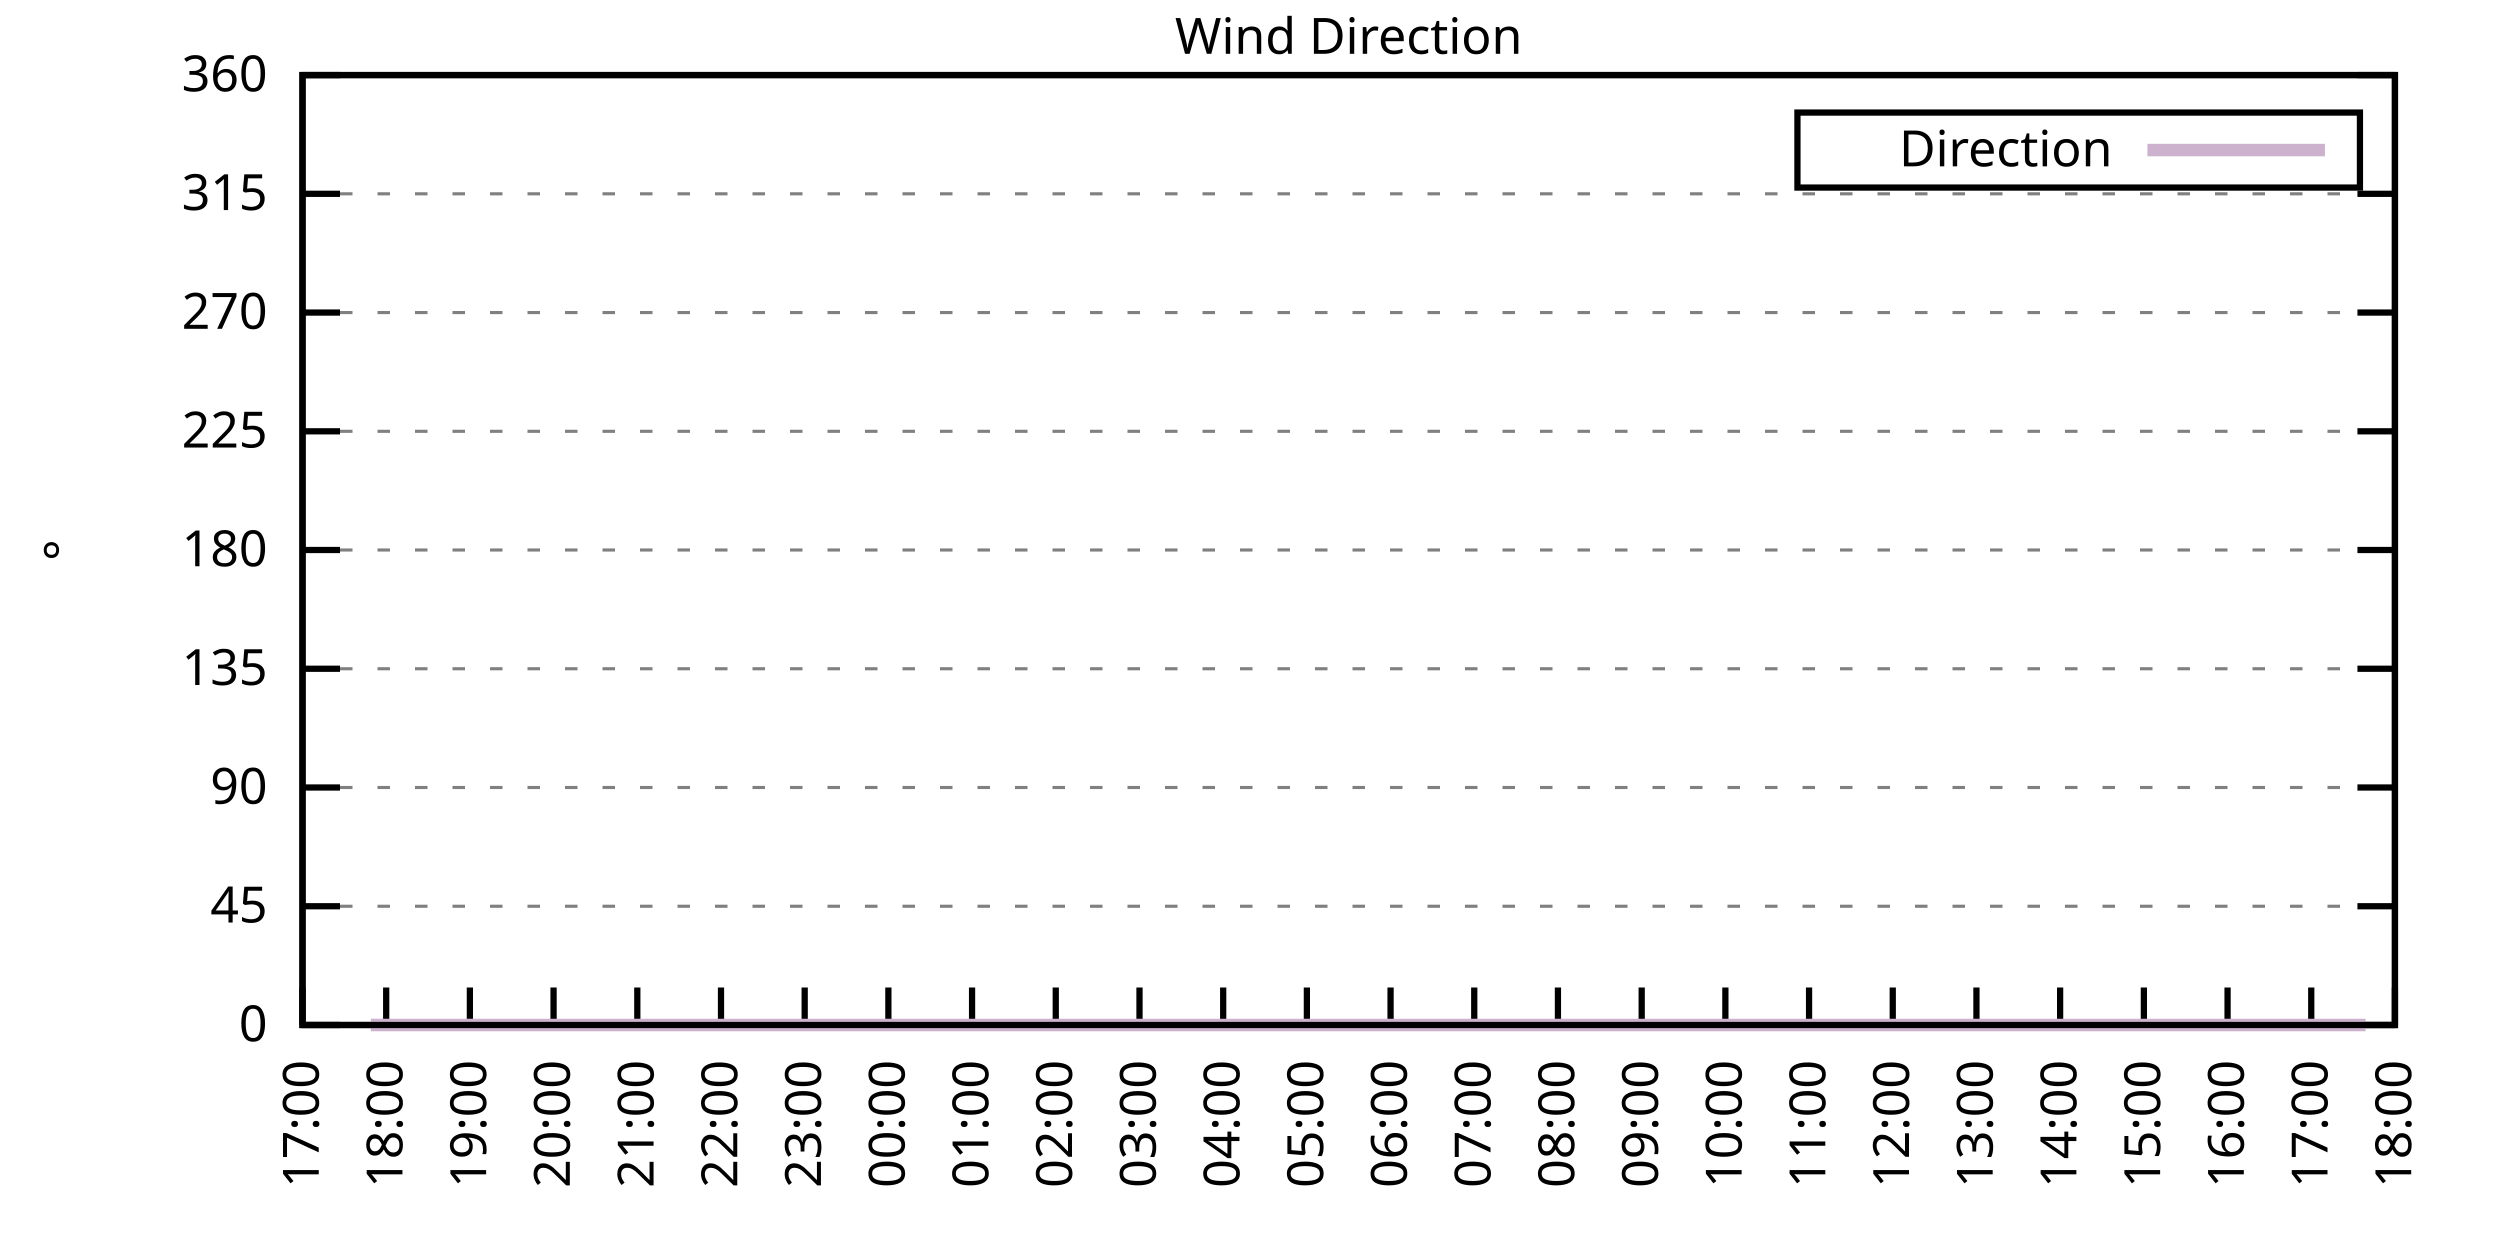
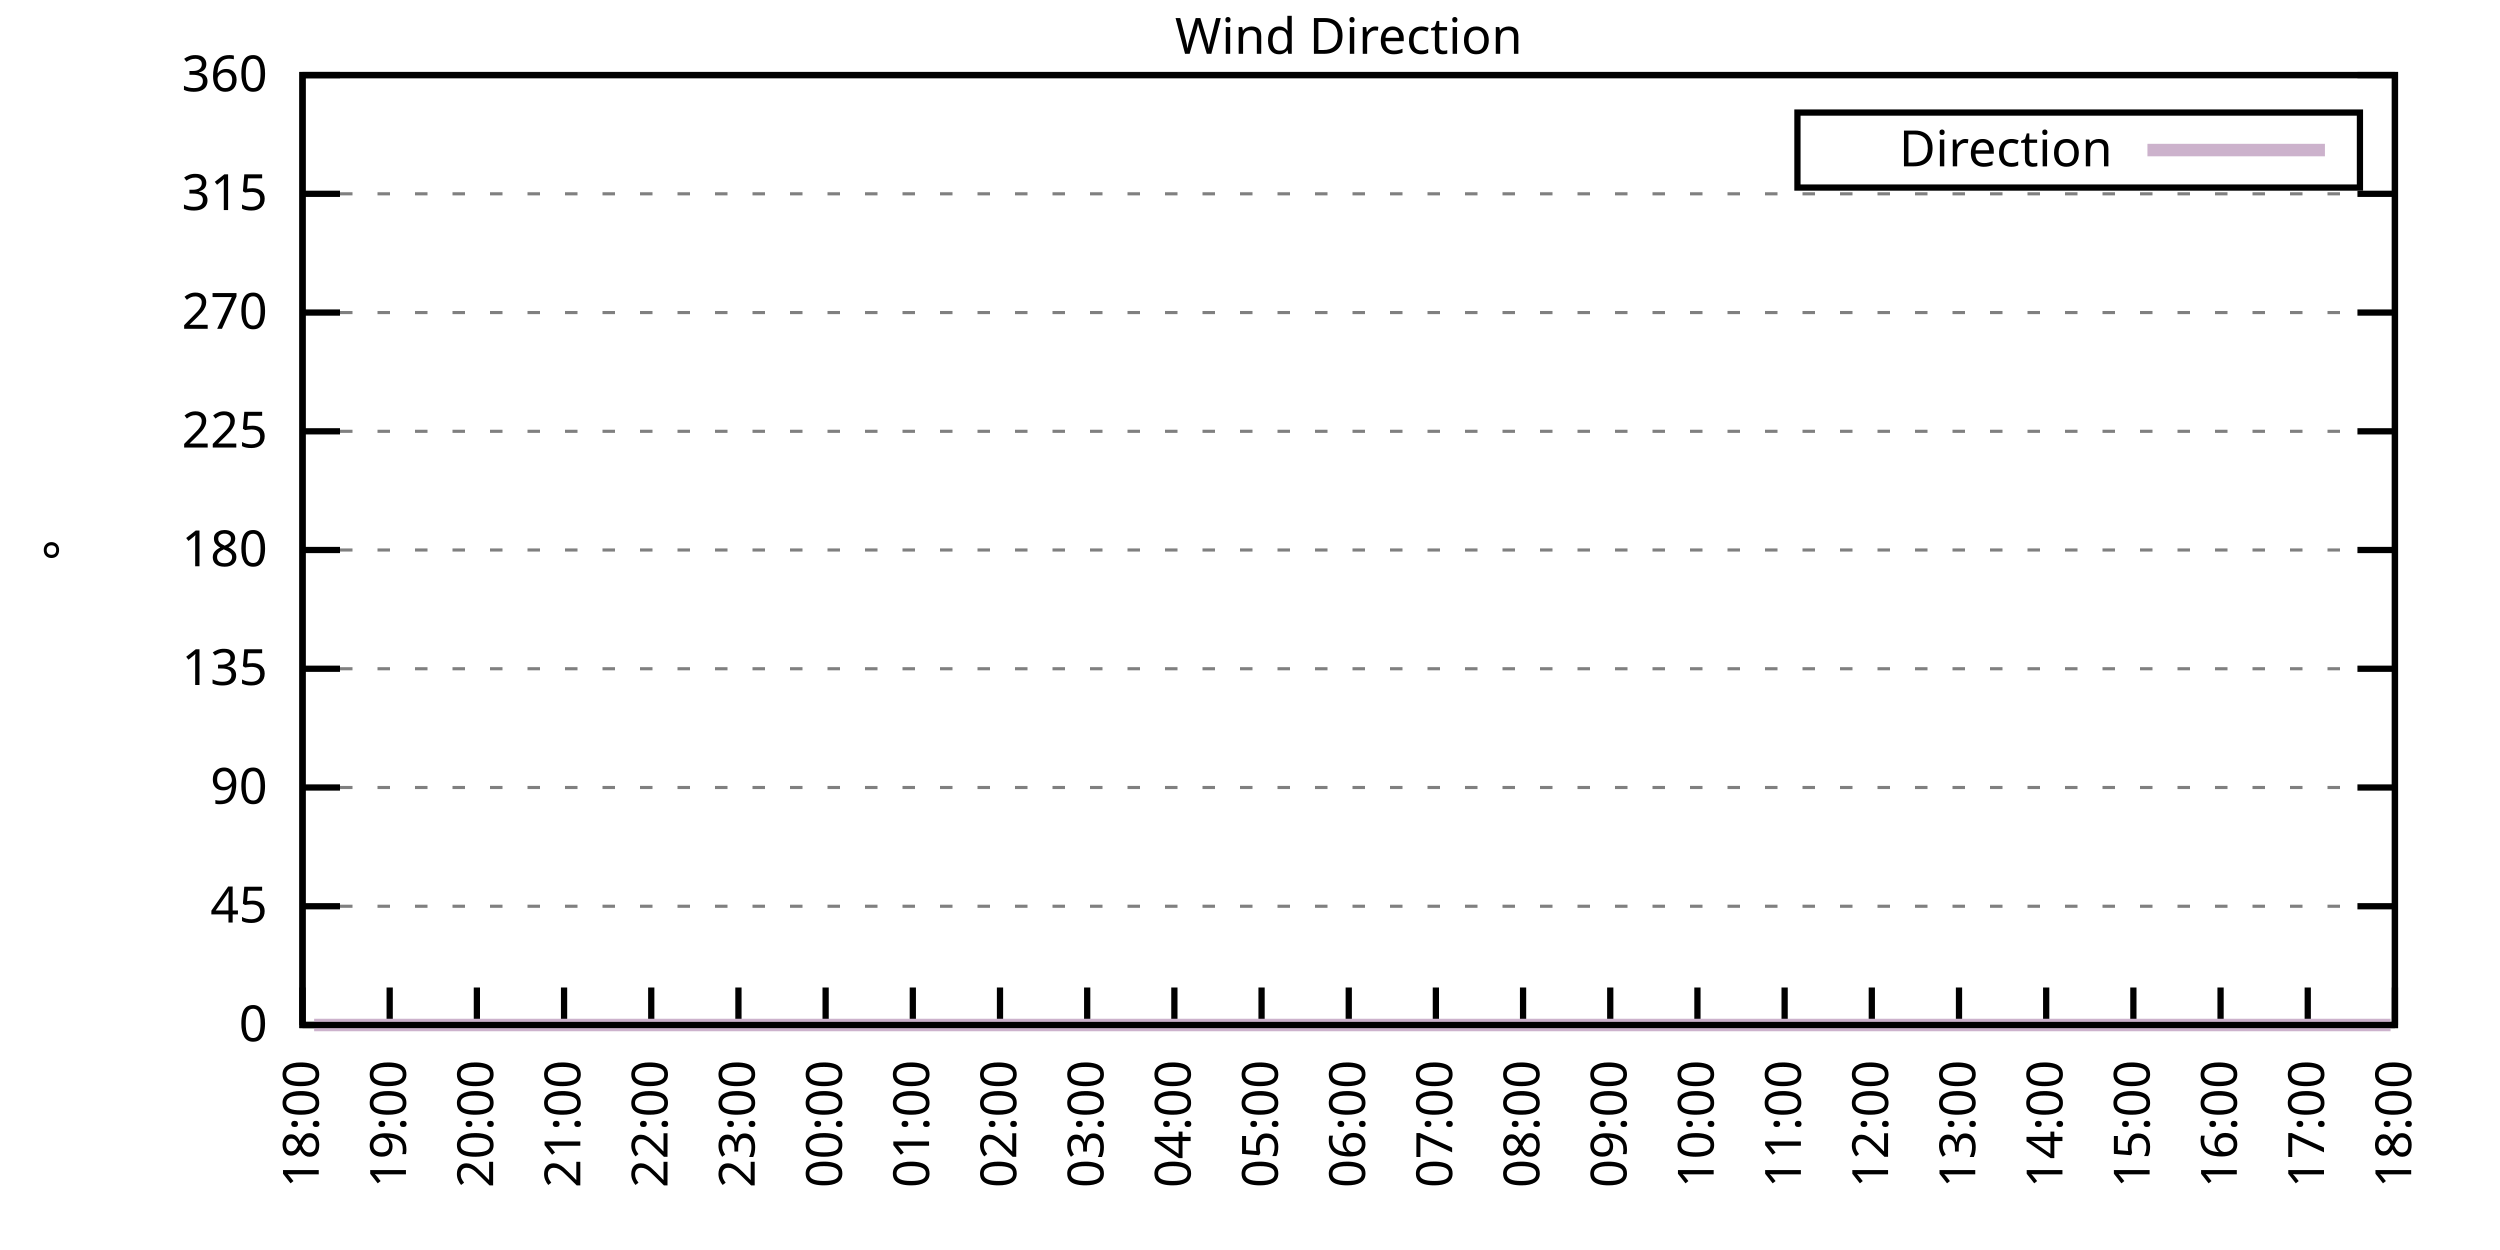
<svg xmlns="http://www.w3.org/2000/svg" xmlns:xlink="http://www.w3.org/1999/xlink" width="400" height="200" viewBox="0 0 400 200">
  <g id="gnuplot_canvas">
    <rect x="0" y="0" width="400" height="200" fill="none" />
    <defs>
      <circle id="gpDot" r="0.5" stroke-width="0.5" stroke="currentColor" />
      <path id="gpPt0" stroke-width="0.333" stroke="currentColor" d="M-1,0 h2 M0,-1 v2" />
      <path id="gpPt1" stroke-width="0.333" stroke="currentColor" d="M-1,-1 L1,1 M1,-1 L-1,1" />
      <path id="gpPt2" stroke-width="0.333" stroke="currentColor" d="M-1,0 L1,0 M0,-1 L0,1 M-1,-1 L1,1 M-1,1 L1,-1" />
      <rect id="gpPt3" stroke-width="0.333" stroke="currentColor" x="-1" y="-1" width="2" height="2" />
      <rect id="gpPt4" stroke-width="0.333" stroke="currentColor" fill="currentColor" x="-1" y="-1" width="2" height="2" />
      <circle id="gpPt5" stroke-width="0.333" stroke="currentColor" cx="0" cy="0" r="1" />
      <use xlink:href="#gpPt5" id="gpPt6" fill="currentColor" stroke="none" />
      <path id="gpPt7" stroke-width="0.333" stroke="currentColor" d="M0,-1.33 L-1.33,0.67 L1.33,0.67 z" />
      <use xlink:href="#gpPt7" id="gpPt8" fill="currentColor" stroke="none" />
      <use xlink:href="#gpPt7" id="gpPt9" stroke="currentColor" transform="rotate(180)" />
      <use xlink:href="#gpPt9" id="gpPt10" fill="currentColor" stroke="none" />
      <use xlink:href="#gpPt3" id="gpPt11" stroke="currentColor" transform="rotate(45)" />
      <use xlink:href="#gpPt11" id="gpPt12" fill="currentColor" stroke="none" />
      <path id="gpPt13" stroke-width="0.333" stroke="currentColor" d="M0,1.330 L1.265,0.411 L0.782,-1.067 L-0.782,-1.076 L-1.265,0.411 z" />
      <use xlink:href="#gpPt13" id="gpPt14" fill="currentColor" stroke="none" />
      <filter id="textbox" filterUnits="objectBoundingBox" x="0" y="0" height="1" width="1">
        <feFlood flood-color="white" flood-opacity="1" result="bgnd" />
        <feComposite in="SourceGraphic" in2="bgnd" operator="atop" />
      </filter>
      <filter id="greybox" filterUnits="objectBoundingBox" x="0" y="0" height="1" width="1">
        <feFlood flood-color="lightgrey" flood-opacity="1" result="grey" />
        <feComposite in="SourceGraphic" in2="grey" operator="atop" />
      </filter>
    </defs>
    <g fill="none" color="white" stroke="currentColor" stroke-width="1.00" stroke-linecap="butt" stroke-linejoin="miter">
</g>
    <g fill="none" color="black" stroke="currentColor" stroke-width="1.00" stroke-linecap="butt" stroke-linejoin="miter">
      <g stroke="none" shape-rendering="crispEdges">
        <polygon fill="rgb(255, 255, 255)" points="48.40,164.00 383.18,164.00 383.18,12.02 48.40,12.02 " />
      </g>
    </g>
    <g fill="none" color="black" stroke="currentColor" stroke-width="1.00" stroke-linecap="butt" stroke-linejoin="miter">
</g>
    <g fill="none" color="black" stroke="black" stroke-width="0.50" stroke-linecap="butt" stroke-linejoin="miter">
</g>
    <g fill="none" color="gray" stroke="currentColor" stroke-width="0.50" stroke-linecap="butt" stroke-linejoin="miter">
      <path stroke="gray" stroke-dasharray="2,4" class="gridline" d="M48.40,164.00 L383.19,164.00  " />
    </g>
    <g fill="none" color="gray" stroke="gray" stroke-width="1.00" stroke-linecap="butt" stroke-linejoin="miter">
</g>
    <g fill="none" color="black" stroke="currentColor" stroke-width="1.00" stroke-linecap="butt" stroke-linejoin="miter">
      <path stroke="black" d="M48.40,164.00 L54.40,164.00 M383.19,164.00 L377.19,164.00  " />
      <g transform="translate(42.80,166.60)" stroke="none" fill="black" font-family="Sans" font-size="8.00" text-anchor="end">
        <text>
          <tspan font-family="Sans"> 0</tspan>
        </text>
      </g>
    </g>
    <g fill="none" color="black" stroke="currentColor" stroke-width="1.00" stroke-linecap="butt" stroke-linejoin="miter">
</g>
    <g fill="none" color="black" stroke="black" stroke-width="0.50" stroke-linecap="butt" stroke-linejoin="miter">
</g>
    <g fill="none" color="gray" stroke="currentColor" stroke-width="0.50" stroke-linecap="butt" stroke-linejoin="miter">
      <path stroke="gray" stroke-dasharray="2,4" class="gridline" d="M48.40,145.00 L383.19,145.00  " />
    </g>
    <g fill="none" color="gray" stroke="gray" stroke-width="1.00" stroke-linecap="butt" stroke-linejoin="miter">
</g>
    <g fill="none" color="black" stroke="currentColor" stroke-width="1.00" stroke-linecap="butt" stroke-linejoin="miter">
      <path stroke="black" d="M48.40,145.00 L54.40,145.00 M383.19,145.00 L377.19,145.00  " />
      <g transform="translate(42.80,147.60)" stroke="none" fill="black" font-family="Sans" font-size="8.00" text-anchor="end">
        <text>
          <tspan font-family="Sans"> 45</tspan>
        </text>
      </g>
    </g>
    <g fill="none" color="black" stroke="currentColor" stroke-width="1.00" stroke-linecap="butt" stroke-linejoin="miter">
</g>
    <g fill="none" color="black" stroke="black" stroke-width="0.50" stroke-linecap="butt" stroke-linejoin="miter">
</g>
    <g fill="none" color="gray" stroke="currentColor" stroke-width="0.50" stroke-linecap="butt" stroke-linejoin="miter">
      <path stroke="gray" stroke-dasharray="2,4" class="gridline" d="M48.40,126.00 L383.19,126.00  " />
    </g>
    <g fill="none" color="gray" stroke="gray" stroke-width="1.00" stroke-linecap="butt" stroke-linejoin="miter">
</g>
    <g fill="none" color="black" stroke="currentColor" stroke-width="1.00" stroke-linecap="butt" stroke-linejoin="miter">
      <path stroke="black" d="M48.40,126.00 L54.40,126.00 M383.19,126.00 L377.19,126.00  " />
      <g transform="translate(42.80,128.60)" stroke="none" fill="black" font-family="Sans" font-size="8.00" text-anchor="end">
        <text>
          <tspan font-family="Sans"> 90</tspan>
        </text>
      </g>
    </g>
    <g fill="none" color="black" stroke="currentColor" stroke-width="1.00" stroke-linecap="butt" stroke-linejoin="miter">
</g>
    <g fill="none" color="black" stroke="black" stroke-width="0.50" stroke-linecap="butt" stroke-linejoin="miter">
</g>
    <g fill="none" color="gray" stroke="currentColor" stroke-width="0.50" stroke-linecap="butt" stroke-linejoin="miter">
      <path stroke="gray" stroke-dasharray="2,4" class="gridline" d="M48.40,107.00 L383.19,107.00  " />
    </g>
    <g fill="none" color="gray" stroke="gray" stroke-width="1.00" stroke-linecap="butt" stroke-linejoin="miter">
</g>
    <g fill="none" color="black" stroke="currentColor" stroke-width="1.00" stroke-linecap="butt" stroke-linejoin="miter">
      <path stroke="black" d="M48.40,107.00 L54.40,107.00 M383.19,107.00 L377.19,107.00  " />
      <g transform="translate(42.80,109.60)" stroke="none" fill="black" font-family="Sans" font-size="8.00" text-anchor="end">
        <text>
          <tspan font-family="Sans"> 135</tspan>
        </text>
      </g>
    </g>
    <g fill="none" color="black" stroke="currentColor" stroke-width="1.00" stroke-linecap="butt" stroke-linejoin="miter">
</g>
    <g fill="none" color="black" stroke="black" stroke-width="0.50" stroke-linecap="butt" stroke-linejoin="miter">
</g>
    <g fill="none" color="gray" stroke="currentColor" stroke-width="0.50" stroke-linecap="butt" stroke-linejoin="miter">
      <path stroke="gray" stroke-dasharray="2,4" class="gridline" d="M48.40,88.00 L383.19,88.00  " />
    </g>
    <g fill="none" color="gray" stroke="gray" stroke-width="1.00" stroke-linecap="butt" stroke-linejoin="miter">
</g>
    <g fill="none" color="black" stroke="currentColor" stroke-width="1.00" stroke-linecap="butt" stroke-linejoin="miter">
      <path stroke="black" d="M48.40,88.00 L54.40,88.00 M383.19,88.00 L377.19,88.00  " />
      <g transform="translate(42.80,90.60)" stroke="none" fill="black" font-family="Sans" font-size="8.00" text-anchor="end">
        <text>
          <tspan font-family="Sans"> 180</tspan>
        </text>
      </g>
    </g>
    <g fill="none" color="black" stroke="currentColor" stroke-width="1.00" stroke-linecap="butt" stroke-linejoin="miter">
</g>
    <g fill="none" color="black" stroke="black" stroke-width="0.50" stroke-linecap="butt" stroke-linejoin="miter">
</g>
    <g fill="none" color="gray" stroke="currentColor" stroke-width="0.50" stroke-linecap="butt" stroke-linejoin="miter">
      <path stroke="gray" stroke-dasharray="2,4" class="gridline" d="M48.40,69.01 L383.19,69.01  " />
    </g>
    <g fill="none" color="gray" stroke="gray" stroke-width="1.00" stroke-linecap="butt" stroke-linejoin="miter">
</g>
    <g fill="none" color="black" stroke="currentColor" stroke-width="1.00" stroke-linecap="butt" stroke-linejoin="miter">
      <path stroke="black" d="M48.40,69.01 L54.40,69.01 M383.19,69.01 L377.19,69.01  " />
      <g transform="translate(42.80,71.61)" stroke="none" fill="black" font-family="Sans" font-size="8.00" text-anchor="end">
        <text>
          <tspan font-family="Sans"> 225</tspan>
        </text>
      </g>
    </g>
    <g fill="none" color="black" stroke="currentColor" stroke-width="1.00" stroke-linecap="butt" stroke-linejoin="miter">
</g>
    <g fill="none" color="black" stroke="black" stroke-width="0.50" stroke-linecap="butt" stroke-linejoin="miter">
</g>
    <g fill="none" color="gray" stroke="currentColor" stroke-width="0.50" stroke-linecap="butt" stroke-linejoin="miter">
      <path stroke="gray" stroke-dasharray="2,4" class="gridline" d="M48.40,50.01 L383.19,50.01  " />
    </g>
    <g fill="none" color="gray" stroke="gray" stroke-width="1.00" stroke-linecap="butt" stroke-linejoin="miter">
</g>
    <g fill="none" color="black" stroke="currentColor" stroke-width="1.00" stroke-linecap="butt" stroke-linejoin="miter">
      <path stroke="black" d="M48.40,50.01 L54.40,50.01 M383.19,50.01 L377.19,50.01  " />
      <g transform="translate(42.80,52.61)" stroke="none" fill="black" font-family="Sans" font-size="8.00" text-anchor="end">
        <text>
          <tspan font-family="Sans"> 270</tspan>
        </text>
      </g>
    </g>
    <g fill="none" color="black" stroke="currentColor" stroke-width="1.00" stroke-linecap="butt" stroke-linejoin="miter">
</g>
    <g fill="none" color="black" stroke="black" stroke-width="0.50" stroke-linecap="butt" stroke-linejoin="miter">
</g>
    <g fill="none" color="gray" stroke="currentColor" stroke-width="0.50" stroke-linecap="butt" stroke-linejoin="miter">
      <path stroke="gray" stroke-dasharray="2,4" class="gridline" d="M48.40,31.01 L383.19,31.01  " />
    </g>
    <g fill="none" color="gray" stroke="gray" stroke-width="1.00" stroke-linecap="butt" stroke-linejoin="miter">
</g>
    <g fill="none" color="black" stroke="currentColor" stroke-width="1.00" stroke-linecap="butt" stroke-linejoin="miter">
      <path stroke="black" d="M48.40,31.01 L54.40,31.01 M383.19,31.01 L377.19,31.01  " />
      <g transform="translate(42.80,33.61)" stroke="none" fill="black" font-family="Sans" font-size="8.00" text-anchor="end">
        <text>
          <tspan font-family="Sans"> 315</tspan>
        </text>
      </g>
    </g>
    <g fill="none" color="black" stroke="currentColor" stroke-width="1.00" stroke-linecap="butt" stroke-linejoin="miter">
</g>
    <g fill="none" color="black" stroke="black" stroke-width="0.50" stroke-linecap="butt" stroke-linejoin="miter">
</g>
    <g fill="none" color="gray" stroke="currentColor" stroke-width="0.50" stroke-linecap="butt" stroke-linejoin="miter">
      <path stroke="gray" stroke-dasharray="2,4" class="gridline" d="M48.40,12.01 L383.19,12.01  " />
    </g>
    <g fill="none" color="gray" stroke="gray" stroke-width="1.00" stroke-linecap="butt" stroke-linejoin="miter">
</g>
    <g fill="none" color="black" stroke="currentColor" stroke-width="1.00" stroke-linecap="butt" stroke-linejoin="miter">
      <path stroke="black" d="M48.40,12.01 L54.40,12.01 M383.19,12.01 L377.19,12.01  " />
      <g transform="translate(42.80,14.61)" stroke="none" fill="black" font-family="Sans" font-size="8.00" text-anchor="end">
        <text>
          <tspan font-family="Sans"> 360</tspan>
        </text>
      </g>
    </g>
    <g fill="none" color="black" stroke="currentColor" stroke-width="1.00" stroke-linecap="butt" stroke-linejoin="miter">
      <path stroke="black" d="M48.40,164.00 L48.40,158.00  " />
      <g transform="translate(51.00,169.60) rotate(270.00)" stroke="none" fill="black" font-family="Sans" font-size="8.00" text-anchor="end">
        <text>
-           <tspan font-family="Sans">17:00</tspan>
-         </text>
-       </g>
-     </g>
-     <g fill="none" color="black" stroke="currentColor" stroke-width="1.00" stroke-linecap="butt" stroke-linejoin="miter">
-       <path stroke="black" d="M61.79,164.00 L61.79,158.00  " />
-       <g transform="translate(64.39,169.60) rotate(270.00)" stroke="none" fill="black" font-family="Sans" font-size="8.00" text-anchor="end">
-         <text>
          <tspan font-family="Sans">18:00</tspan>
        </text>
      </g>
    </g>
    <g fill="none" color="black" stroke="currentColor" stroke-width="1.00" stroke-linecap="butt" stroke-linejoin="miter">
-       <path stroke="black" d="M75.18,164.00 L75.18,158.00  " />
-       <g transform="translate(77.78,169.60) rotate(270.00)" stroke="none" fill="black" font-family="Sans" font-size="8.00" text-anchor="end">
+       <path stroke="black" d="M62.35,164.00 L62.35,158.00  " />
+       <g transform="translate(64.95,169.60) rotate(270.00)" stroke="none" fill="black" font-family="Sans" font-size="8.00" text-anchor="end">
        <text>
          <tspan font-family="Sans">19:00</tspan>
        </text>
      </g>
    </g>
    <g fill="none" color="black" stroke="currentColor" stroke-width="1.00" stroke-linecap="butt" stroke-linejoin="miter">
-       <path stroke="black" d="M88.57,164.00 L88.57,158.00  " />
-       <g transform="translate(91.17,169.60) rotate(270.00)" stroke="none" fill="black" font-family="Sans" font-size="8.00" text-anchor="end">
+       <path stroke="black" d="M76.30,164.00 L76.30,158.00  " />
+       <g transform="translate(78.90,169.60) rotate(270.00)" stroke="none" fill="black" font-family="Sans" font-size="8.00" text-anchor="end">
        <text>
          <tspan font-family="Sans">20:00</tspan>
        </text>
      </g>
    </g>
    <g fill="none" color="black" stroke="currentColor" stroke-width="1.00" stroke-linecap="butt" stroke-linejoin="miter">
-       <path stroke="black" d="M101.97,164.00 L101.97,158.00  " />
-       <g transform="translate(104.57,169.60) rotate(270.00)" stroke="none" fill="black" font-family="Sans" font-size="8.00" text-anchor="end">
+       <path stroke="black" d="M90.25,164.00 L90.25,158.00  " />
+       <g transform="translate(92.85,169.60) rotate(270.00)" stroke="none" fill="black" font-family="Sans" font-size="8.00" text-anchor="end">
        <text>
          <tspan font-family="Sans">21:00</tspan>
        </text>
      </g>
    </g>
    <g fill="none" color="black" stroke="currentColor" stroke-width="1.00" stroke-linecap="butt" stroke-linejoin="miter">
-       <path stroke="black" d="M115.36,164.00 L115.36,158.00  " />
-       <g transform="translate(117.96,169.60) rotate(270.00)" stroke="none" fill="black" font-family="Sans" font-size="8.00" text-anchor="end">
+       <path stroke="black" d="M104.20,164.00 L104.20,158.00  " />
+       <g transform="translate(106.80,169.60) rotate(270.00)" stroke="none" fill="black" font-family="Sans" font-size="8.00" text-anchor="end">
        <text>
          <tspan font-family="Sans">22:00</tspan>
        </text>
      </g>
    </g>
    <g fill="none" color="black" stroke="currentColor" stroke-width="1.00" stroke-linecap="butt" stroke-linejoin="miter">
-       <path stroke="black" d="M128.75,164.00 L128.75,158.00  " />
-       <g transform="translate(131.35,169.60) rotate(270.00)" stroke="none" fill="black" font-family="Sans" font-size="8.00" text-anchor="end">
+       <path stroke="black" d="M118.15,164.00 L118.15,158.00  " />
+       <g transform="translate(120.75,169.60) rotate(270.00)" stroke="none" fill="black" font-family="Sans" font-size="8.00" text-anchor="end">
        <text>
          <tspan font-family="Sans">23:00</tspan>
        </text>
      </g>
    </g>
    <g fill="none" color="black" stroke="currentColor" stroke-width="1.00" stroke-linecap="butt" stroke-linejoin="miter">
-       <path stroke="black" d="M142.14,164.00 L142.14,158.00  " />
-       <g transform="translate(144.74,169.60) rotate(270.00)" stroke="none" fill="black" font-family="Sans" font-size="8.00" text-anchor="end">
+       <path stroke="black" d="M132.10,164.00 L132.10,158.00  " />
+       <g transform="translate(134.70,169.60) rotate(270.00)" stroke="none" fill="black" font-family="Sans" font-size="8.00" text-anchor="end">
        <text>
          <tspan font-family="Sans">00:00</tspan>
        </text>
      </g>
    </g>
    <g fill="none" color="black" stroke="currentColor" stroke-width="1.00" stroke-linecap="butt" stroke-linejoin="miter">
-       <path stroke="black" d="M155.53,164.00 L155.53,158.00  " />
-       <g transform="translate(158.13,169.60) rotate(270.00)" stroke="none" fill="black" font-family="Sans" font-size="8.00" text-anchor="end">
+       <path stroke="black" d="M146.05,164.00 L146.05,158.00  " />
+       <g transform="translate(148.65,169.60) rotate(270.00)" stroke="none" fill="black" font-family="Sans" font-size="8.00" text-anchor="end">
        <text>
          <tspan font-family="Sans">01:00</tspan>
        </text>
      </g>
    </g>
    <g fill="none" color="black" stroke="currentColor" stroke-width="1.00" stroke-linecap="butt" stroke-linejoin="miter">
-       <path stroke="black" d="M168.92,164.00 L168.92,158.00  " />
-       <g transform="translate(171.52,169.60) rotate(270.00)" stroke="none" fill="black" font-family="Sans" font-size="8.00" text-anchor="end">
+       <path stroke="black" d="M160.00,164.00 L160.00,158.00  " />
+       <g transform="translate(162.60,169.60) rotate(270.00)" stroke="none" fill="black" font-family="Sans" font-size="8.00" text-anchor="end">
        <text>
          <tspan font-family="Sans">02:00</tspan>
        </text>
      </g>
    </g>
    <g fill="none" color="black" stroke="currentColor" stroke-width="1.00" stroke-linecap="butt" stroke-linejoin="miter">
-       <path stroke="black" d="M182.32,164.00 L182.32,158.00  " />
-       <g transform="translate(184.92,169.60) rotate(270.00)" stroke="none" fill="black" font-family="Sans" font-size="8.00" text-anchor="end">
+       <path stroke="black" d="M173.95,164.00 L173.95,158.00  " />
+       <g transform="translate(176.55,169.60) rotate(270.00)" stroke="none" fill="black" font-family="Sans" font-size="8.00" text-anchor="end">
        <text>
          <tspan font-family="Sans">03:00</tspan>
        </text>
      </g>
    </g>
    <g fill="none" color="black" stroke="currentColor" stroke-width="1.00" stroke-linecap="butt" stroke-linejoin="miter">
-       <path stroke="black" d="M195.71,164.00 L195.71,158.00  " />
-       <g transform="translate(198.31,169.60) rotate(270.00)" stroke="none" fill="black" font-family="Sans" font-size="8.00" text-anchor="end">
+       <path stroke="black" d="M187.90,164.00 L187.90,158.00  " />
+       <g transform="translate(190.50,169.60) rotate(270.00)" stroke="none" fill="black" font-family="Sans" font-size="8.00" text-anchor="end">
        <text>
          <tspan font-family="Sans">04:00</tspan>
        </text>
      </g>
    </g>
    <g fill="none" color="black" stroke="currentColor" stroke-width="1.00" stroke-linecap="butt" stroke-linejoin="miter">
-       <path stroke="black" d="M209.10,164.00 L209.10,158.00  " />
-       <g transform="translate(211.70,169.60) rotate(270.00)" stroke="none" fill="black" font-family="Sans" font-size="8.00" text-anchor="end">
+       <path stroke="black" d="M201.85,164.00 L201.85,158.00  " />
+       <g transform="translate(204.45,169.60) rotate(270.00)" stroke="none" fill="black" font-family="Sans" font-size="8.00" text-anchor="end">
        <text>
          <tspan font-family="Sans">05:00</tspan>
        </text>
      </g>
    </g>
    <g fill="none" color="black" stroke="currentColor" stroke-width="1.00" stroke-linecap="butt" stroke-linejoin="miter">
-       <path stroke="black" d="M222.49,164.00 L222.49,158.00  " />
-       <g transform="translate(225.09,169.60) rotate(270.00)" stroke="none" fill="black" font-family="Sans" font-size="8.00" text-anchor="end">
+       <path stroke="black" d="M215.80,164.00 L215.80,158.00  " />
+       <g transform="translate(218.40,169.60) rotate(270.00)" stroke="none" fill="black" font-family="Sans" font-size="8.00" text-anchor="end">
        <text>
          <tspan font-family="Sans">06:00</tspan>
        </text>
      </g>
    </g>
    <g fill="none" color="black" stroke="currentColor" stroke-width="1.00" stroke-linecap="butt" stroke-linejoin="miter">
-       <path stroke="black" d="M235.88,164.00 L235.88,158.00  " />
-       <g transform="translate(238.48,169.60) rotate(270.00)" stroke="none" fill="black" font-family="Sans" font-size="8.00" text-anchor="end">
+       <path stroke="black" d="M229.74,164.00 L229.74,158.00  " />
+       <g transform="translate(232.34,169.60) rotate(270.00)" stroke="none" fill="black" font-family="Sans" font-size="8.00" text-anchor="end">
        <text>
          <tspan font-family="Sans">07:00</tspan>
        </text>
      </g>
    </g>
    <g fill="none" color="black" stroke="currentColor" stroke-width="1.00" stroke-linecap="butt" stroke-linejoin="miter">
-       <path stroke="black" d="M249.27,164.00 L249.27,158.00  " />
-       <g transform="translate(251.87,169.60) rotate(270.00)" stroke="none" fill="black" font-family="Sans" font-size="8.00" text-anchor="end">
+       <path stroke="black" d="M243.69,164.00 L243.69,158.00  " />
+       <g transform="translate(246.29,169.60) rotate(270.00)" stroke="none" fill="black" font-family="Sans" font-size="8.00" text-anchor="end">
        <text>
          <tspan font-family="Sans">08:00</tspan>
        </text>
      </g>
    </g>
    <g fill="none" color="black" stroke="currentColor" stroke-width="1.00" stroke-linecap="butt" stroke-linejoin="miter">
-       <path stroke="black" d="M262.67,164.00 L262.67,158.00  " />
-       <g transform="translate(265.27,169.60) rotate(270.00)" stroke="none" fill="black" font-family="Sans" font-size="8.00" text-anchor="end">
+       <path stroke="black" d="M257.64,164.00 L257.64,158.00  " />
+       <g transform="translate(260.24,169.60) rotate(270.00)" stroke="none" fill="black" font-family="Sans" font-size="8.00" text-anchor="end">
        <text>
          <tspan font-family="Sans">09:00</tspan>
        </text>
      </g>
    </g>
    <g fill="none" color="black" stroke="currentColor" stroke-width="1.00" stroke-linecap="butt" stroke-linejoin="miter">
-       <path stroke="black" d="M276.06,164.00 L276.06,158.00  " />
-       <g transform="translate(278.66,169.60) rotate(270.00)" stroke="none" fill="black" font-family="Sans" font-size="8.00" text-anchor="end">
+       <path stroke="black" d="M271.59,164.00 L271.59,158.00  " />
+       <g transform="translate(274.19,169.60) rotate(270.00)" stroke="none" fill="black" font-family="Sans" font-size="8.00" text-anchor="end">
        <text>
          <tspan font-family="Sans">10:00</tspan>
        </text>
      </g>
    </g>
    <g fill="none" color="black" stroke="currentColor" stroke-width="1.00" stroke-linecap="butt" stroke-linejoin="miter">
-       <path stroke="black" d="M289.45,164.00 L289.45,158.00  " />
-       <g transform="translate(292.05,169.60) rotate(270.00)" stroke="none" fill="black" font-family="Sans" font-size="8.00" text-anchor="end">
+       <path stroke="black" d="M285.54,164.00 L285.54,158.00  " />
+       <g transform="translate(288.14,169.60) rotate(270.00)" stroke="none" fill="black" font-family="Sans" font-size="8.00" text-anchor="end">
        <text>
          <tspan font-family="Sans">11:00</tspan>
        </text>
      </g>
    </g>
    <g fill="none" color="black" stroke="currentColor" stroke-width="1.00" stroke-linecap="butt" stroke-linejoin="miter">
-       <path stroke="black" d="M302.84,164.00 L302.84,158.00  " />
-       <g transform="translate(305.44,169.60) rotate(270.00)" stroke="none" fill="black" font-family="Sans" font-size="8.00" text-anchor="end">
+       <path stroke="black" d="M299.49,164.00 L299.49,158.00  " />
+       <g transform="translate(302.09,169.60) rotate(270.00)" stroke="none" fill="black" font-family="Sans" font-size="8.00" text-anchor="end">
        <text>
          <tspan font-family="Sans">12:00</tspan>
        </text>
      </g>
    </g>
    <g fill="none" color="black" stroke="currentColor" stroke-width="1.00" stroke-linecap="butt" stroke-linejoin="miter">
-       <path stroke="black" d="M316.23,164.00 L316.23,158.00  " />
-       <g transform="translate(318.83,169.60) rotate(270.00)" stroke="none" fill="black" font-family="Sans" font-size="8.00" text-anchor="end">
+       <path stroke="black" d="M313.44,164.00 L313.44,158.00  " />
+       <g transform="translate(316.04,169.60) rotate(270.00)" stroke="none" fill="black" font-family="Sans" font-size="8.00" text-anchor="end">
        <text>
          <tspan font-family="Sans">13:00</tspan>
        </text>
      </g>
    </g>
    <g fill="none" color="black" stroke="currentColor" stroke-width="1.00" stroke-linecap="butt" stroke-linejoin="miter">
-       <path stroke="black" d="M329.62,164.00 L329.62,158.00  " />
-       <g transform="translate(332.22,169.60) rotate(270.00)" stroke="none" fill="black" font-family="Sans" font-size="8.00" text-anchor="end">
+       <path stroke="black" d="M327.39,164.00 L327.39,158.00  " />
+       <g transform="translate(329.99,169.60) rotate(270.00)" stroke="none" fill="black" font-family="Sans" font-size="8.00" text-anchor="end">
        <text>
          <tspan font-family="Sans">14:00</tspan>
        </text>
      </g>
    </g>
    <g fill="none" color="black" stroke="currentColor" stroke-width="1.00" stroke-linecap="butt" stroke-linejoin="miter">
-       <path stroke="black" d="M343.02,164.00 L343.02,158.00  " />
-       <g transform="translate(345.62,169.60) rotate(270.00)" stroke="none" fill="black" font-family="Sans" font-size="8.00" text-anchor="end">
+       <path stroke="black" d="M341.34,164.00 L341.34,158.00  " />
+       <g transform="translate(343.94,169.60) rotate(270.00)" stroke="none" fill="black" font-family="Sans" font-size="8.00" text-anchor="end">
        <text>
          <tspan font-family="Sans">15:00</tspan>
        </text>
      </g>
    </g>
    <g fill="none" color="black" stroke="currentColor" stroke-width="1.00" stroke-linecap="butt" stroke-linejoin="miter">
-       <path stroke="black" d="M356.41,164.00 L356.41,158.00  " />
-       <g transform="translate(359.01,169.60) rotate(270.00)" stroke="none" fill="black" font-family="Sans" font-size="8.00" text-anchor="end">
+       <path stroke="black" d="M355.29,164.00 L355.29,158.00  " />
+       <g transform="translate(357.89,169.60) rotate(270.00)" stroke="none" fill="black" font-family="Sans" font-size="8.00" text-anchor="end">
        <text>
          <tspan font-family="Sans">16:00</tspan>
        </text>
      </g>
    </g>
    <g fill="none" color="black" stroke="currentColor" stroke-width="1.00" stroke-linecap="butt" stroke-linejoin="miter">
-       <path stroke="black" d="M369.80,164.00 L369.80,158.00  " />
-       <g transform="translate(372.40,169.60) rotate(270.00)" stroke="none" fill="black" font-family="Sans" font-size="8.00" text-anchor="end">
+       <path stroke="black" d="M369.24,164.00 L369.24,158.00  " />
+       <g transform="translate(371.84,169.60) rotate(270.00)" stroke="none" fill="black" font-family="Sans" font-size="8.00" text-anchor="end">
        <text>
          <tspan font-family="Sans">17:00</tspan>
        </text>
      </g>
    </g>
    <g fill="none" color="black" stroke="currentColor" stroke-width="1.00" stroke-linecap="butt" stroke-linejoin="miter">
      <path stroke="black" d="M383.19,164.00 L383.19,158.00  " />
      <g transform="translate(385.79,169.60) rotate(270.00)" stroke="none" fill="black" font-family="Sans" font-size="8.00" text-anchor="end">
        <text>
          <tspan font-family="Sans">18:00</tspan>
        </text>
      </g>
    </g>
    <g fill="none" color="black" stroke="currentColor" stroke-width="1.00" stroke-linecap="butt" stroke-linejoin="miter">
</g>
    <g fill="none" color="black" stroke="currentColor" stroke-width="1.00" stroke-linecap="butt" stroke-linejoin="miter">
      <path stroke="black" d="M48.40,12.01 L48.40,164.00 L383.19,164.00 L383.19,12.01 L48.40,12.01 Z  " />
    </g>
    <g fill="none" color="black" stroke="currentColor" stroke-width="1.00" stroke-linecap="butt" stroke-linejoin="miter">
</g>
    <g fill="none" color="black" stroke="currentColor" stroke-width="1.00" stroke-linecap="butt" stroke-linejoin="miter">
      <path stroke="black" d="M287.59,30.01 L287.59,18.01 L377.59,18.01 L377.59,30.01 L287.59,30.01 Z  " />
    </g>
    <g id="Wind_direction_plot_1">
      <g fill="none" color="white" stroke="black" stroke-width="2.00" stroke-linecap="butt" stroke-linejoin="miter">
</g>
      <g fill="none" color="black" stroke="currentColor" stroke-width="2.00" stroke-linecap="butt" stroke-linejoin="miter">
        <g transform="translate(337.99,26.61)" stroke="none" fill="black" font-family="Sans" font-size="8.00" text-anchor="end">
          <text>
            <tspan font-family="Sans">Direction</tspan>
          </text>
        </g>
      </g>
      <g fill="none" color="black" stroke="currentColor" stroke-width="2.00" stroke-linecap="butt" stroke-linejoin="miter">
-         <path stroke="rgb(204, 178, 204)" d="M343.59,24.01 L371.99,24.01 M59.34,164.00 L61.12,164.00 L63.58,164.00 L66.03,164.00 L68.26,164.00 L70.50,164.00   L72.28,164.00 L74.96,164.00 L77.19,164.00 L79.42,164.00 L81.21,164.00 L83.66,164.00 L86.12,164.00 L88.35,164.00   L90.14,164.00 L92.82,164.00 L95.05,164.00 L97.06,164.00 L99.51,164.00 L101.74,164.00 L103.75,164.00 L105.98,164.00   L108.22,164.00 L110.67,164.00 L112.90,164.00 L115.13,164.00 L116.92,164.00 L119.38,164.00 L121.83,164.00 L123.62,164.00   L126.29,164.00 L128.08,164.00 L130.76,164.00 L132.99,164.00 L134.78,164.00 L137.23,164.00 L139.69,164.00 L141.92,164.00   L144.15,164.00 L145.94,164.00 L148.17,164.00 L150.40,164.00 L152.63,164.00 L155.09,164.00 L157.54,164.00 L159.33,164.00   L161.56,164.00 L164.24,164.00 L166.47,164.00 L168.70,164.00 L170.93,164.00 L172.94,164.00 L175.40,164.00 L177.41,164.00   L179.64,164.00 L181.65,164.00 L183.88,164.00 L186.56,164.00 L188.57,164.00 L191.02,164.00 L193.03,164.00 L195.48,164.00   L197.27,164.00 L199.73,164.00 L202.18,164.00 L204.19,164.00 L206.42,164.00 L208.43,164.00 L210.66,164.00 L213.12,164.00   L215.57,164.00 L217.80,164.00 L220.04,164.00 L222.27,164.00 L224.05,164.00 L226.29,164.00 L228.74,164.00 L231.20,164.00   L233.43,164.00 L235.66,164.00 L237.67,164.00 L239.90,164.00 L242.36,164.00 L244.36,164.00 L246.60,164.00 L249.05,164.00   L251.28,164.00 L253.29,164.00 L255.52,164.00 L257.98,164.00 L259.76,164.00 L262.22,164.00 L264.67,164.00 L268.92,164.00   L271.15,164.00 L273.38,164.00 L275.61,164.00 L277.84,164.00 L280.07,164.00 L282.53,164.00 L284.76,164.00 L286.99,164.00   L289.23,164.00 L291.46,164.00 L293.69,164.00 L295.48,164.00 L298.15,164.00 L300.39,164.00 L302.62,164.00 L304.63,164.00   L306.63,164.00 L309.09,164.00 L311.10,164.00 L313.55,164.00 L316.01,164.00 L318.24,164.00 L320.25,164.00 L322.70,164.00   L324.71,164.00 L326.95,164.00 L329.40,164.00 L331.19,164.00 L333.64,164.00 L335.87,164.00 L338.10,164.00 L340.56,164.00   L342.79,164.00 L345.02,164.00 L347.26,164.00 L349.49,164.00 L351.27,164.00 L353.73,164.00 L355.96,164.00 L358.42,164.00   L360.65,164.00 L362.88,164.00 L364.89,164.00 L367.34,164.00 L369.58,164.00 L371.81,164.00 L374.04,164.00 L375.82,164.00   L378.50,164.00  " />
+         <path stroke="rgb(204, 178, 204)" d="M343.59,24.01 L371.99,24.01 M50.26,164.00 L52.82,164.00 L55.14,164.00 L57.47,164.00 L59.33,164.00 L62.12,164.00   L64.44,164.00 L66.77,164.00 L68.63,164.00 L71.18,164.00 L73.74,164.00 L76.07,164.00 L77.93,164.00 L80.72,164.00   L83.04,164.00 L85.13,164.00 L87.69,164.00 L90.02,164.00 L92.11,164.00 L94.43,164.00 L96.76,164.00 L99.32,164.00   L101.64,164.00 L103.97,164.00 L105.83,164.00 L108.38,164.00 L110.94,164.00 L112.80,164.00 L115.59,164.00 L117.45,164.00   L120.24,164.00 L122.57,164.00 L124.43,164.00 L126.98,164.00 L129.54,164.00 L131.87,164.00 L134.19,164.00 L136.05,164.00   L138.37,164.00 L140.70,164.00 L143.02,164.00 L145.58,164.00 L148.14,164.00 L150.00,164.00 L152.32,164.00 L155.11,164.00   L157.44,164.00 L159.76,164.00 L162.09,164.00 L164.18,164.00 L166.74,164.00 L168.83,164.00 L171.16,164.00 L173.25,164.00   L175.57,164.00 L178.36,164.00 L180.46,164.00 L183.01,164.00 L185.11,164.00 L187.66,164.00 L189.52,164.00 L192.08,164.00   L194.64,164.00 L196.73,164.00 L199.06,164.00 L201.15,164.00 L203.47,164.00 L206.03,164.00 L208.59,164.00 L210.91,164.00   L213.24,164.00 L215.56,164.00 L217.42,164.00 L219.75,164.00 L222.30,164.00 L224.86,164.00 L227.19,164.00 L229.51,164.00   L231.60,164.00 L233.93,164.00 L236.49,164.00 L238.58,164.00 L240.90,164.00 L243.46,164.00 L245.79,164.00 L247.88,164.00   L250.20,164.00 L252.76,164.00 L254.62,164.00 L257.18,164.00 L259.74,164.00 L264.15,164.00 L266.48,164.00 L268.80,164.00   L271.13,164.00 L273.45,164.00 L275.78,164.00 L278.34,164.00 L280.66,164.00 L282.99,164.00 L285.31,164.00 L287.64,164.00   L289.96,164.00 L291.82,164.00 L294.61,164.00 L296.94,164.00 L299.26,164.00 L301.35,164.00 L303.44,164.00 L306.00,164.00   L308.09,164.00 L310.65,164.00 L313.21,164.00 L315.53,164.00 L317.63,164.00 L320.18,164.00 L322.28,164.00 L324.60,164.00   L327.16,164.00 L329.02,164.00 L331.58,164.00 L333.90,164.00 L336.23,164.00 L338.78,164.00 L341.11,164.00 L343.43,164.00   L345.76,164.00 L348.08,164.00 L349.94,164.00 L352.50,164.00 L354.83,164.00 L357.38,164.00 L359.71,164.00 L362.03,164.00   L364.13,164.00 L366.68,164.00 L369.01,164.00 L371.33,164.00 L373.66,164.00 L375.52,164.00 L378.31,164.00 L380.63,164.00   L382.49,164.00  " />
      </g>
    </g>
    <g fill="none" color="black" stroke="currentColor" stroke-width="2.00" stroke-linecap="butt" stroke-linejoin="miter">
</g>
    <g fill="none" color="black" stroke="black" stroke-width="1.00" stroke-linecap="butt" stroke-linejoin="miter">
</g>
    <g fill="none" color="black" stroke="currentColor" stroke-width="1.00" stroke-linecap="butt" stroke-linejoin="miter">
      <path stroke="black" d="M48.40,12.01 L48.40,164.00 L383.19,164.00 L383.19,12.01 L48.40,12.01 Z  " />
      <g transform="translate(12.80,88.01) rotate(270.00)" stroke="none" fill="black" font-family="Sans" font-size="8.00" text-anchor="middle">
        <text>
          <tspan font-family="Sans">°</tspan>
        </text>
      </g>
    </g>
    <g fill="none" color="black" stroke="currentColor" stroke-width="1.00" stroke-linecap="butt" stroke-linejoin="miter">
</g>
    <g fill="none" color="black" stroke="currentColor" stroke-width="1.00" stroke-linecap="butt" stroke-linejoin="miter">
      <g transform="translate(215.79,8.61)" stroke="none" fill="black" font-family="Sans" font-size="8.00" text-anchor="middle">
        <text>
          <tspan font-family="Sans">Wind Direction</tspan>
        </text>
      </g>
    </g>
    <g fill="none" color="black" stroke="currentColor" stroke-width="1.00" stroke-linecap="butt" stroke-linejoin="miter">
</g>
  </g>
</svg>
